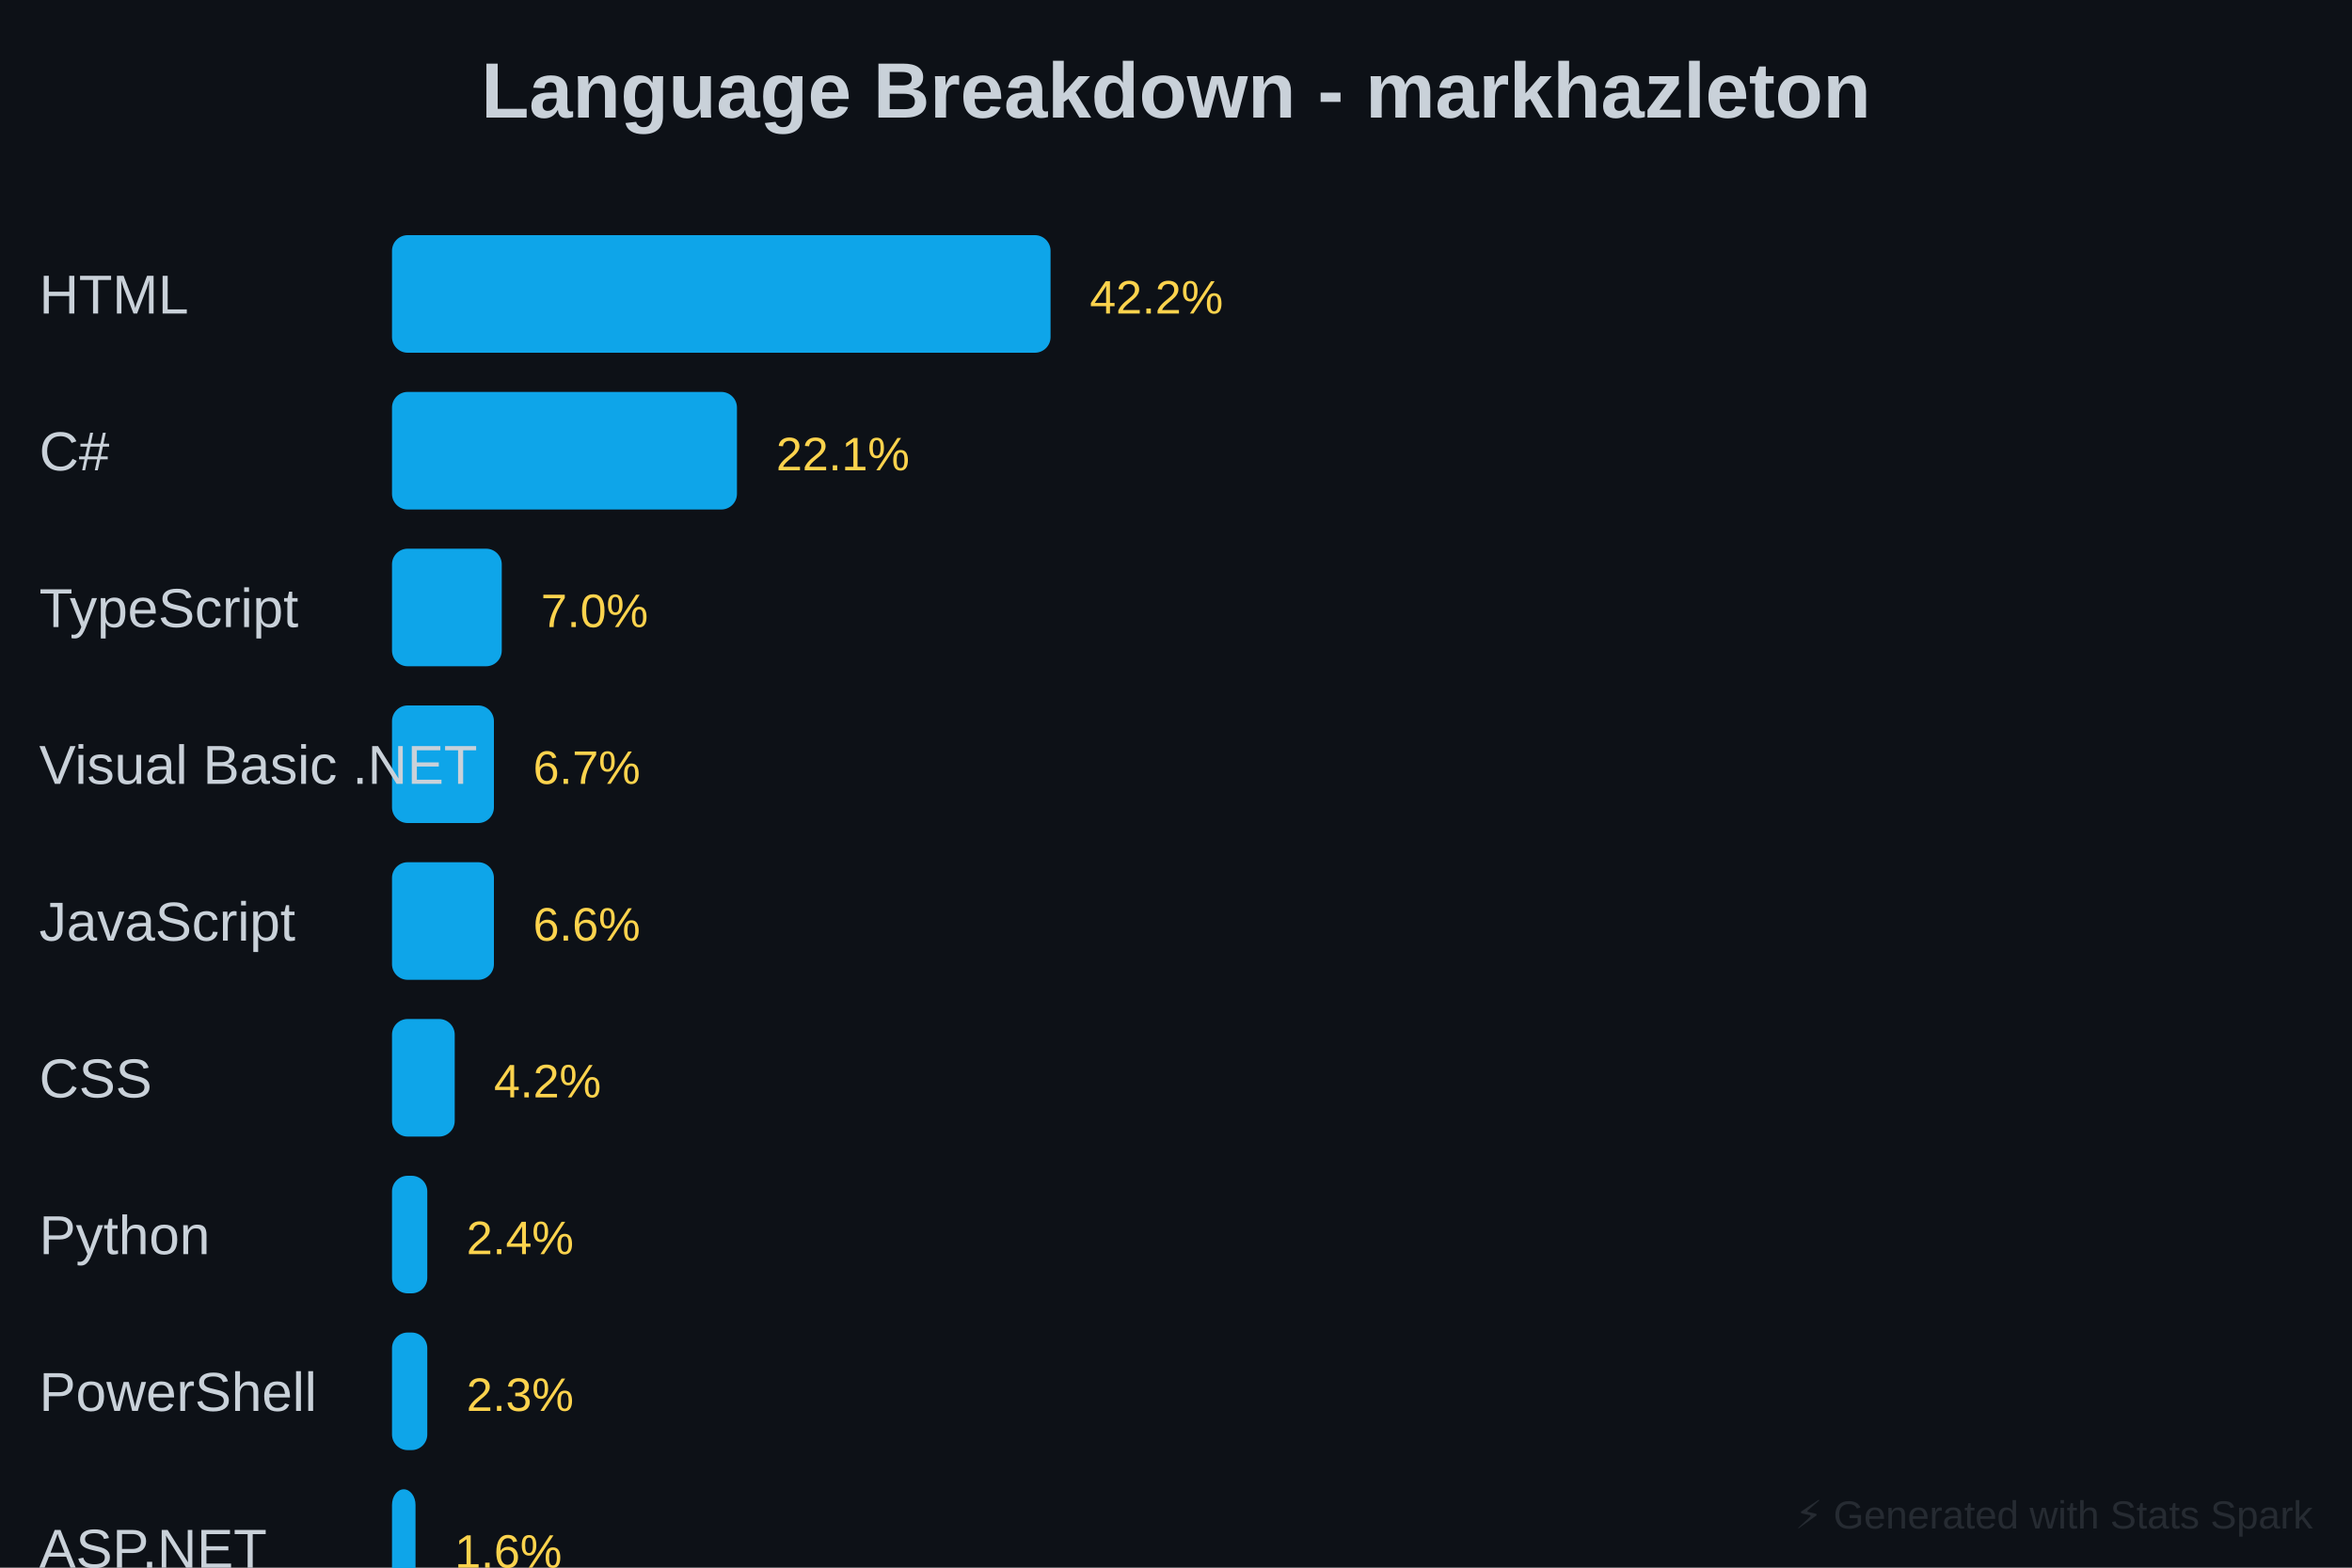
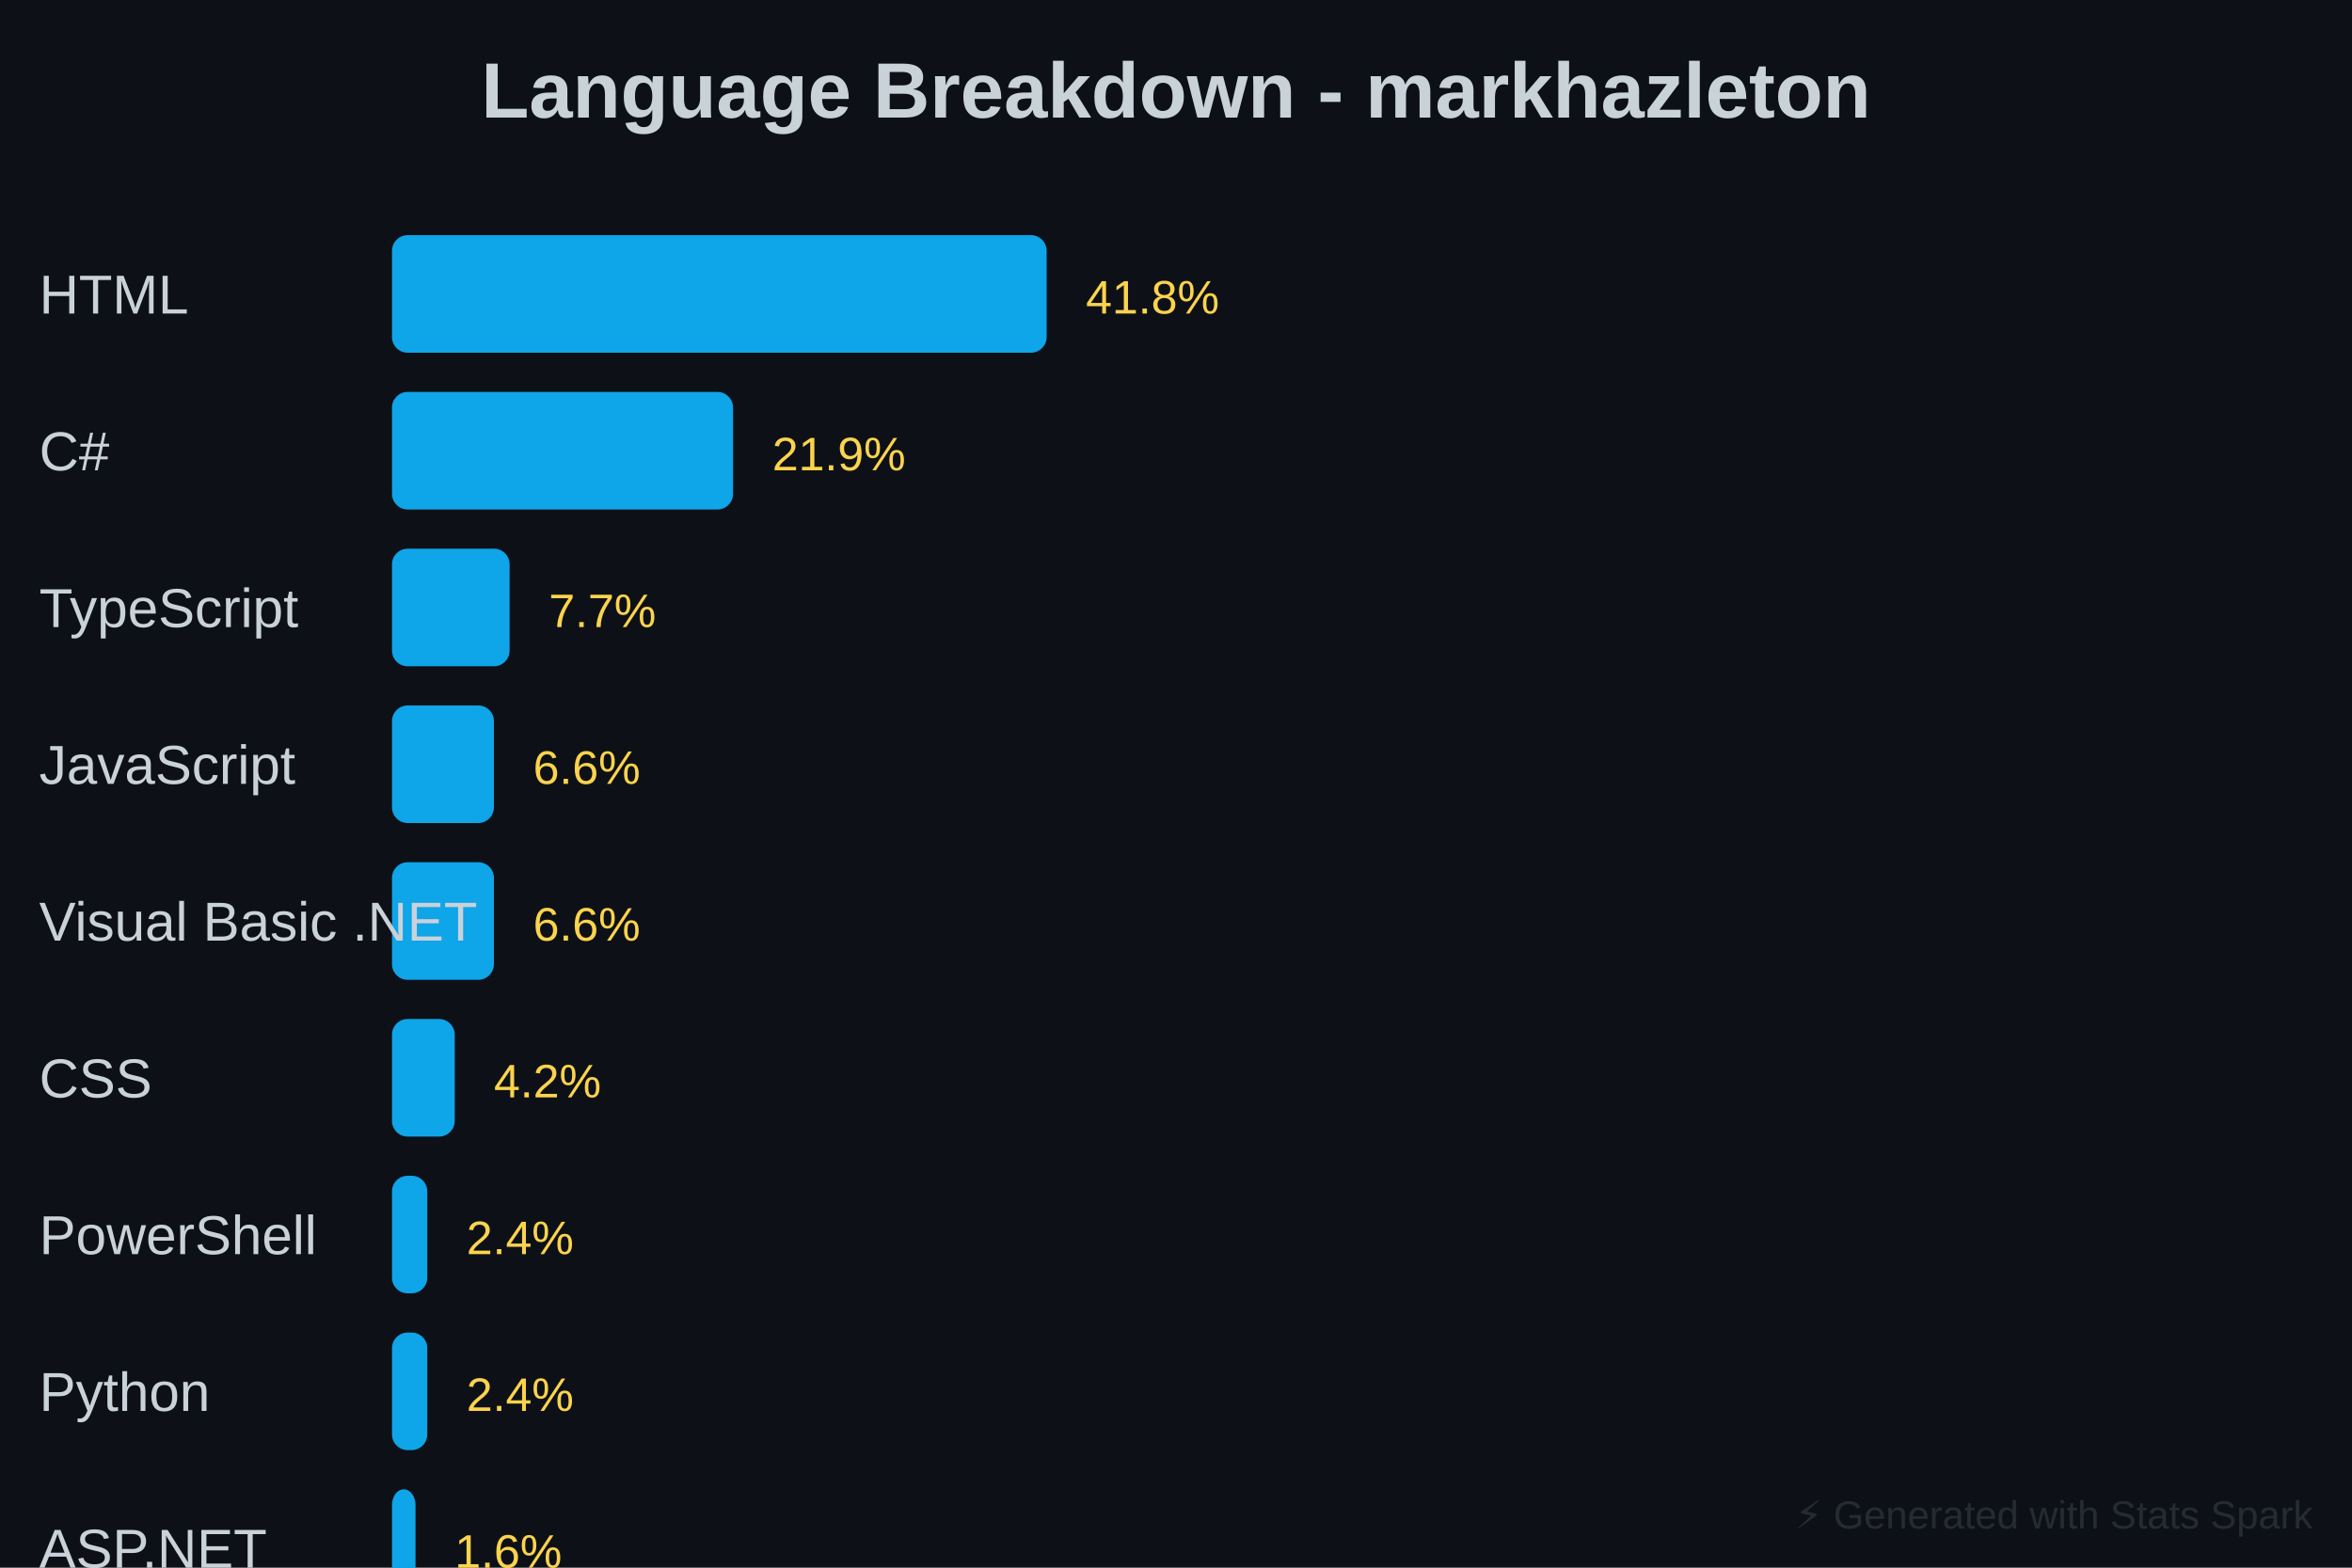
<svg xmlns="http://www.w3.org/2000/svg" baseProfile="full" height="400" version="1.1" width="600">
  <defs />
  <rect fill="#0D1117" height="400" width="600" x="0" y="0" />
  <text fill="#C9D1D9" font-family="Arial, sans-serif" font-size="20px" font-weight="bold" text-anchor="middle" x="300" y="30">Language Breakdown - markhazleton</text>
-   <rect fill="#0EA5E9" height="30" rx="4" width="168" x="100" y="60" />
+   <rect fill="#0EA5E9" height="30" rx="4" width="167" x="100" y="60" />
  <text fill="#C9D1D9" font-family="Arial, sans-serif" font-size="14px" x="10" y="80">HTML</text>
-   <text fill="#FCD34D" font-family="Arial, sans-serif" font-size="12px" x="278" y="80">42.2%</text>
-   <rect fill="#0EA5E9" height="30" rx="4" width="88" x="100" y="100" />
+   <text fill="#FCD34D" font-family="Arial, sans-serif" font-size="12px" x="277" y="80">41.8%</text>
+   <rect fill="#0EA5E9" height="30" rx="4" width="87" x="100" y="100" />
  <text fill="#C9D1D9" font-family="Arial, sans-serif" font-size="14px" x="10" y="120">C#</text>
-   <text fill="#FCD34D" font-family="Arial, sans-serif" font-size="12px" x="198" y="120">22.1%</text>
-   <rect fill="#0EA5E9" height="30" rx="4" width="28" x="100" y="140" />
+   <text fill="#FCD34D" font-family="Arial, sans-serif" font-size="12px" x="197" y="120">21.9%</text>
+   <rect fill="#0EA5E9" height="30" rx="4" width="30" x="100" y="140" />
  <text fill="#C9D1D9" font-family="Arial, sans-serif" font-size="14px" x="10" y="160">TypeScript</text>
-   <text fill="#FCD34D" font-family="Arial, sans-serif" font-size="12px" x="138" y="160">7.0%</text>
+   <text fill="#FCD34D" font-family="Arial, sans-serif" font-size="12px" x="140" y="160">7.7%</text>
  <rect fill="#0EA5E9" height="30" rx="4" width="26" x="100" y="180" />
-   <text fill="#C9D1D9" font-family="Arial, sans-serif" font-size="14px" x="10" y="200">Visual Basic .NET</text>
-   <text fill="#FCD34D" font-family="Arial, sans-serif" font-size="12px" x="136" y="200">6.7%</text>
+   <text fill="#C9D1D9" font-family="Arial, sans-serif" font-size="14px" x="10" y="200">JavaScript</text>
+   <text fill="#FCD34D" font-family="Arial, sans-serif" font-size="12px" x="136" y="200">6.6%</text>
  <rect fill="#0EA5E9" height="30" rx="4" width="26" x="100" y="220" />
-   <text fill="#C9D1D9" font-family="Arial, sans-serif" font-size="14px" x="10" y="240">JavaScript</text>
+   <text fill="#C9D1D9" font-family="Arial, sans-serif" font-size="14px" x="10" y="240">Visual Basic .NET</text>
  <text fill="#FCD34D" font-family="Arial, sans-serif" font-size="12px" x="136" y="240">6.6%</text>
  <rect fill="#0EA5E9" height="30" rx="4" width="16" x="100" y="260" />
  <text fill="#C9D1D9" font-family="Arial, sans-serif" font-size="14px" x="10" y="280">CSS</text>
  <text fill="#FCD34D" font-family="Arial, sans-serif" font-size="12px" x="126" y="280">4.2%</text>
  <rect fill="#0EA5E9" height="30" rx="4" width="9" x="100" y="300" />
-   <text fill="#C9D1D9" font-family="Arial, sans-serif" font-size="14px" x="10" y="320">Python</text>
+   <text fill="#C9D1D9" font-family="Arial, sans-serif" font-size="14px" x="10" y="320">PowerShell</text>
  <text fill="#FCD34D" font-family="Arial, sans-serif" font-size="12px" x="119" y="320">2.4%</text>
  <rect fill="#0EA5E9" height="30" rx="4" width="9" x="100" y="340" />
-   <text fill="#C9D1D9" font-family="Arial, sans-serif" font-size="14px" x="10" y="360">PowerShell</text>
-   <text fill="#FCD34D" font-family="Arial, sans-serif" font-size="12px" x="119" y="360">2.3%</text>
+   <text fill="#C9D1D9" font-family="Arial, sans-serif" font-size="14px" x="10" y="360">Python</text>
+   <text fill="#FCD34D" font-family="Arial, sans-serif" font-size="12px" x="119" y="360">2.4%</text>
  <rect fill="#0EA5E9" height="30" rx="4" width="6" x="100" y="380" />
  <text fill="#C9D1D9" font-family="Arial, sans-serif" font-size="14px" x="10" y="400">ASP.NET</text>
  <text fill="#FCD34D" font-family="Arial, sans-serif" font-size="12px" x="116" y="400">1.6%</text>
  <rect fill="#0EA5E9" height="30" rx="4" width="18" x="100" y="420" />
  <text fill="#C9D1D9" font-family="Arial, sans-serif" font-size="14px" x="10" y="440">Other</text>
  <text fill="#FCD34D" font-family="Arial, sans-serif" font-size="12px" x="128" y="440">4.7%</text>
  <text fill="#30363D" font-family="Arial, sans-serif" font-size="10px" opacity="0.7" text-anchor="end" x="590" y="390">⚡ Generated with Stats Spark</text>
</svg>
